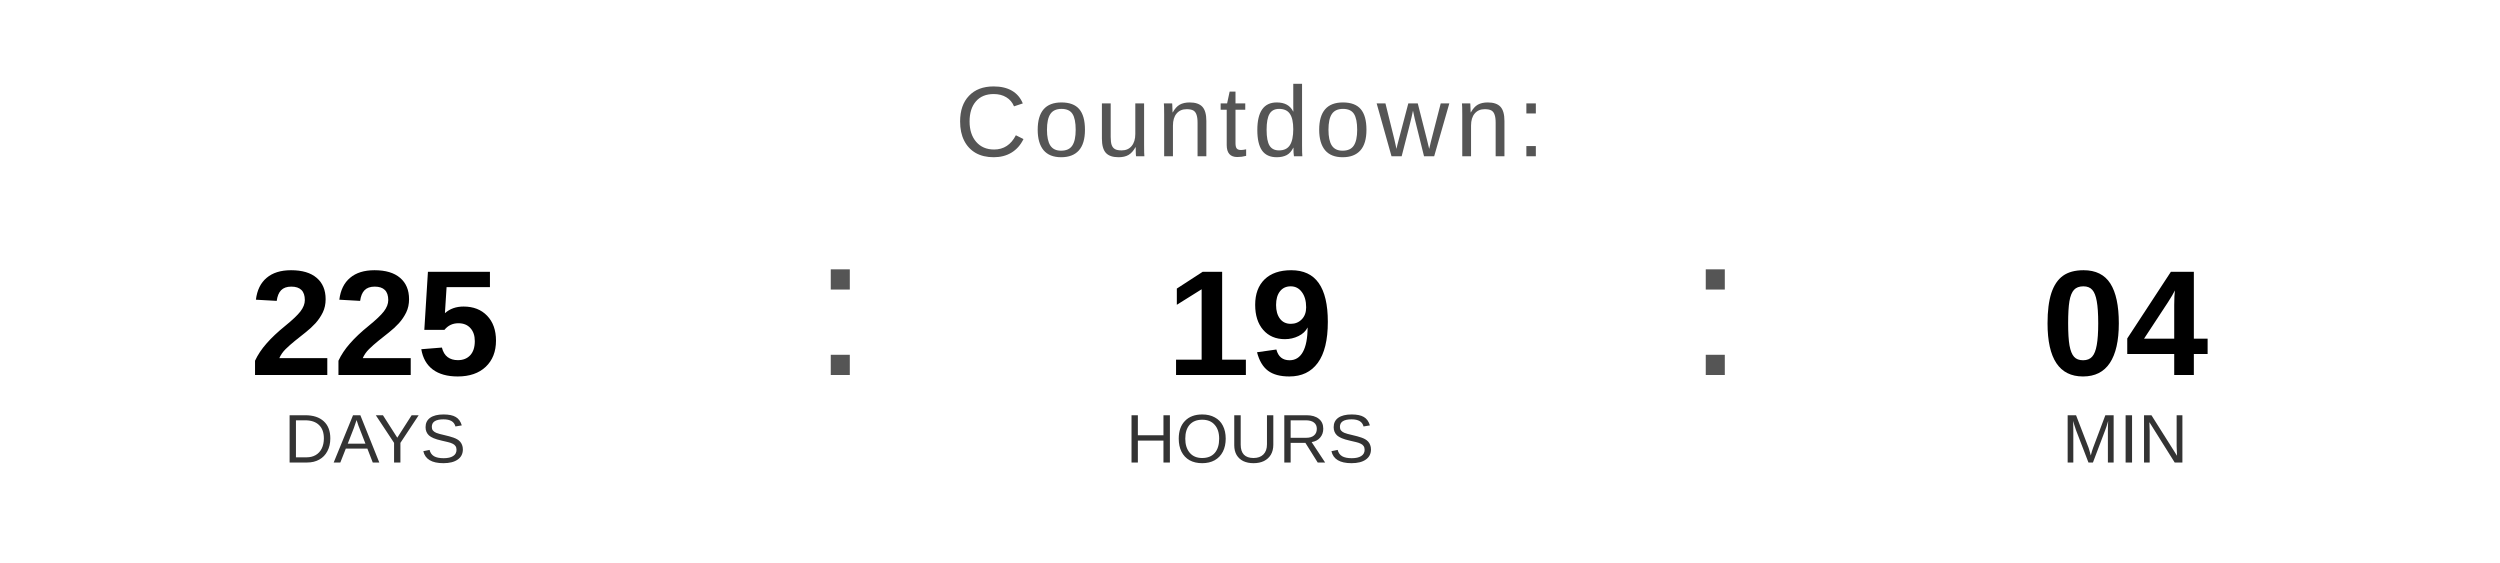
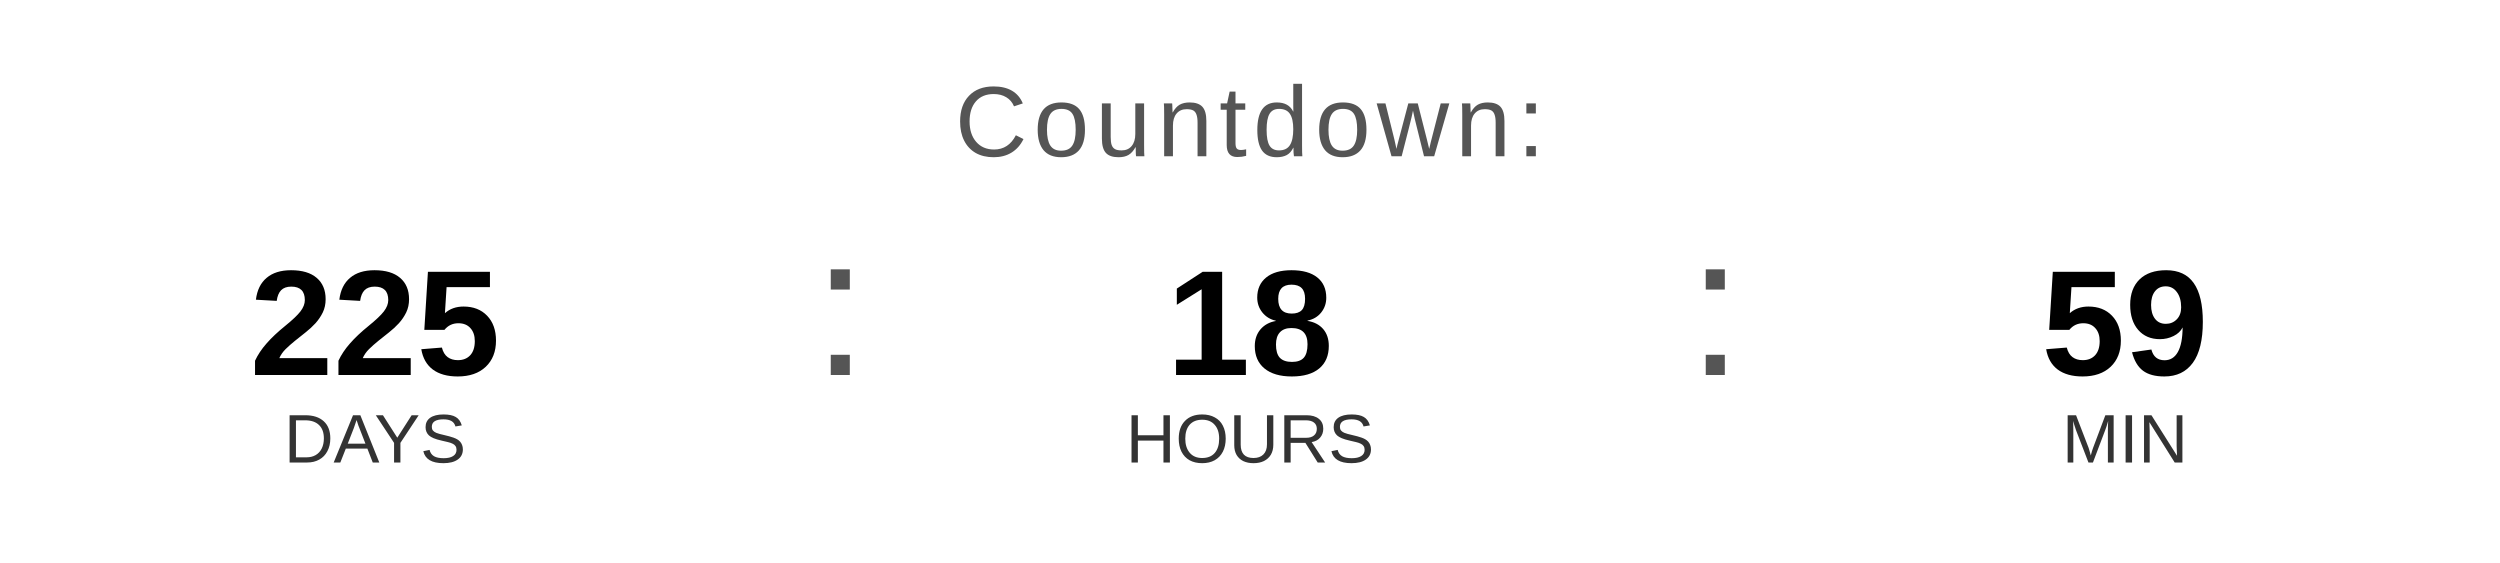
<svg xmlns="http://www.w3.org/2000/svg" width="400" height="90" viewBox="0 0 400 90">
  <text x="200" y="25" font-family="Arial, Helvetica, sans-serif" font-size="16" fill="#555555" text-anchor="middle" letter-spacing="1">
    Countdown:
  </text>
  <text x="60" y="60" font-family="Arial, Helvetica, sans-serif" font-size="24" font-weight="bold" fill="#000000" text-anchor="middle">225</text>
  <text x="60" y="74" font-family="Arial, Helvetica, sans-serif" font-size="11" fill="#333333" text-anchor="middle">DAYS</text>
  <text x="130" y="60" font-family="Arial, sans-serif" font-size="32" fill="#555555">:</text>
-   <text x="200" y="60" font-family="Arial, Helvetica, sans-serif" font-size="24" font-weight="bold" fill="#000000" text-anchor="middle">19</text>
+   <text x="200" y="60" font-family="Arial, Helvetica, sans-serif" font-size="24" font-weight="bold" fill="#000000" text-anchor="middle">18</text>
  <text x="200" y="74" font-family="Arial, Helvetica, sans-serif" font-size="11" fill="#333333" text-anchor="middle">HOURS</text>
  <text x="270" y="60" font-family="Arial, sans-serif" font-size="32" fill="#555555">:</text>
-   <text x="340" y="60" font-family="Arial, Helvetica, sans-serif" font-size="24" font-weight="bold" fill="#000000" text-anchor="middle">04</text>
+   <text x="340" y="60" font-family="Arial, Helvetica, sans-serif" font-size="24" font-weight="bold" fill="#000000" text-anchor="middle">59</text>
  <text x="340" y="74" font-family="Arial, Helvetica, sans-serif" font-size="11" fill="#333333" text-anchor="middle">MIN</text>
</svg>
